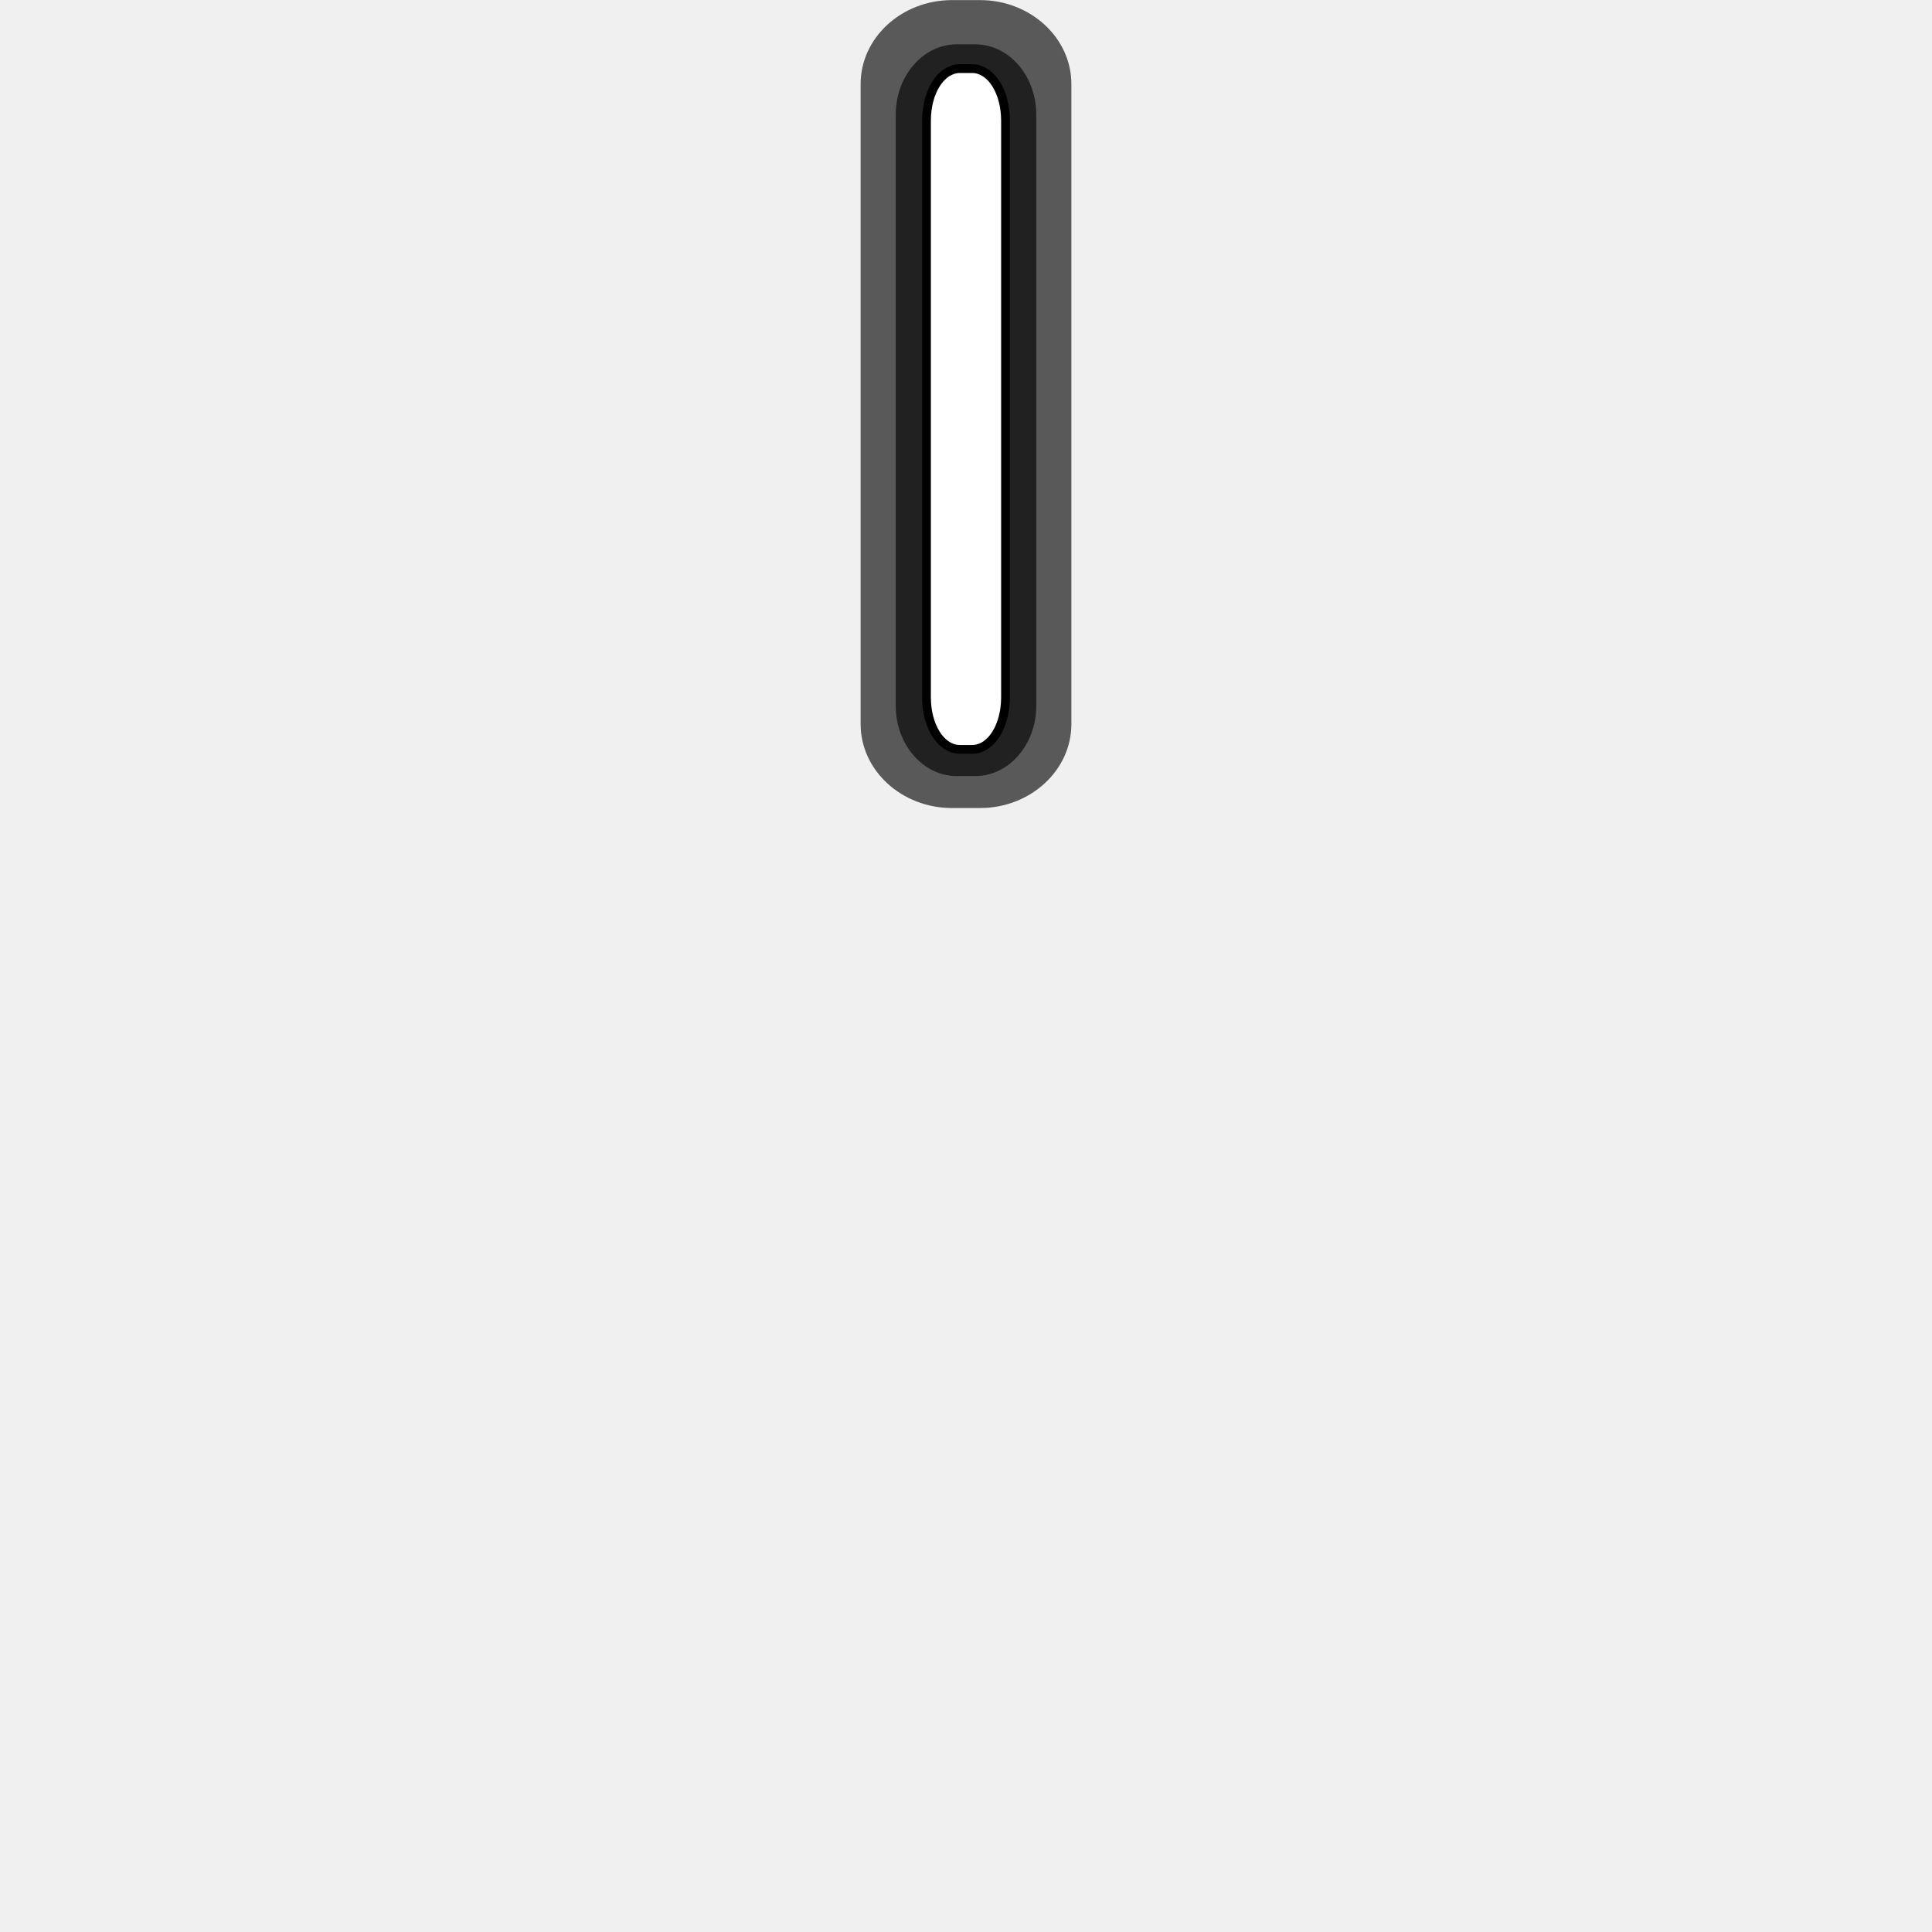
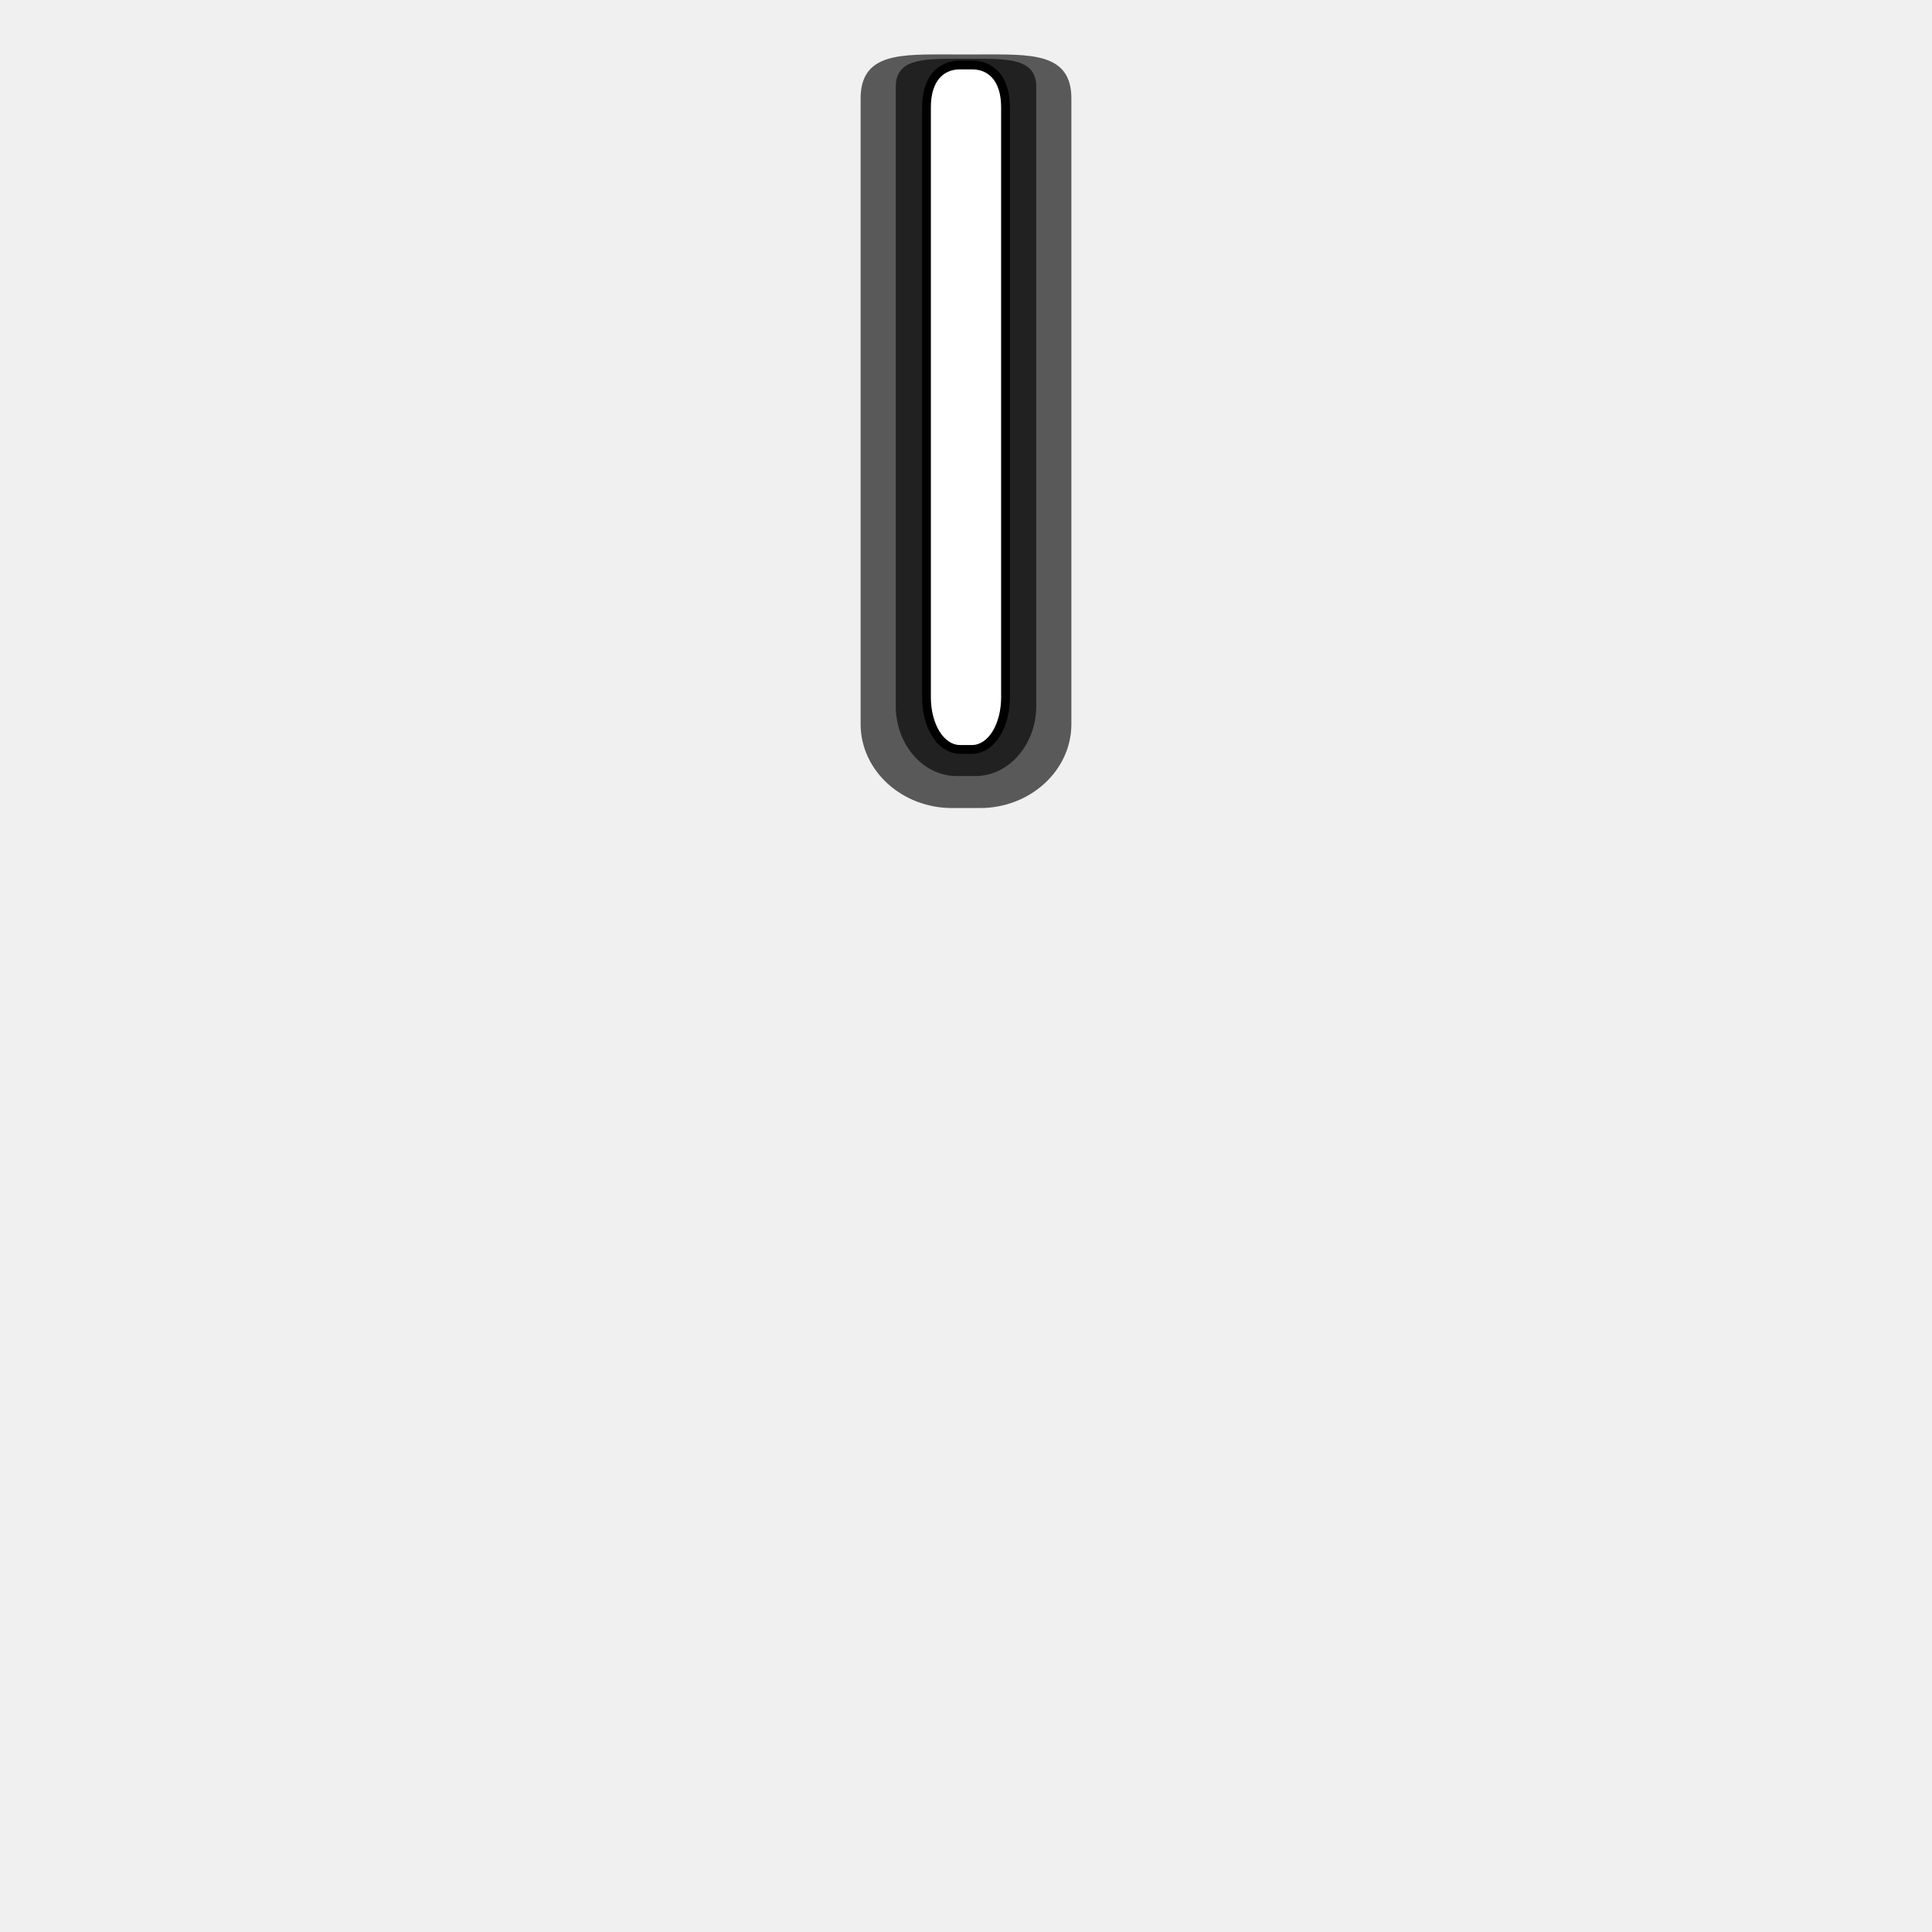
<svg xmlns="http://www.w3.org/2000/svg" width="110" height="110" version="1.1">
-   <g transform="translate(0,8)" shape-rendering="auto">
-     <path d="m54.206-7.995c-2.871 0-5.206 2.143-5.206 4.779v36.444c0 2.636 2.335 4.779 5.206 4.779h1.588c2.871 0 5.206-2.143 5.206-4.779v-36.444c0-2.636-2.335-4.779-5.206-4.779z" color="#000000" color-rendering="auto" dominant-baseline="auto" fill-opacity=".627" image-rendering="auto" solid-color="#000000" stroke-width="1" style="font-feature-settings:normal;font-variant-alternates:normal;font-variant-caps:normal;font-variant-ligatures:normal;font-variant-numeric:normal;font-variant-position:normal;isolation:auto;mix-blend-mode:normal;shape-padding:0;text-decoration-color:#000000;text-decoration-line:none;text-decoration-style:solid;text-indent:0;text-orientation:mixed;text-transform:none;white-space:normal" />
-     <path d="m54.471-5.476c-1.914 0-3.471 1.794-3.471 4v33.662c0 2.206 1.556 4 3.471 4h1.059c1.914 0 3.471-1.794 3.471-4v-33.662c0-2.206-1.556-4-3.471-4z" color="#000000" color-rendering="auto" dominant-baseline="auto" fill-opacity=".627" image-rendering="auto" solid-color="#000000" stroke-width="1" style="font-feature-settings:normal;font-variant-alternates:normal;font-variant-caps:normal;font-variant-ligatures:normal;font-variant-numeric:normal;font-variant-position:normal;isolation:auto;mix-blend-mode:normal;shape-padding:0;text-decoration-color:#000000;text-decoration-line:none;text-decoration-style:solid;text-indent:0;text-orientation:mixed;text-transform:none;white-space:normal" />
-     <path d="m54.654-3.844h.692c.921 0 1.654 1.202 1.654 2.713v32.836c0 1.511-.733 2.713-1.654 2.713h-.692c-.921 0-1.654-1.202-1.654-2.713v-32.836c0-1.511.733-2.713 1.654-2.713z" color="#000000" color-rendering="auto" dominant-baseline="auto" fill="none" image-rendering="auto" solid-color="#000000" stroke="#000" style="font-feature-settings:normal;font-variant-alternates:normal;font-variant-caps:normal;font-variant-ligatures:normal;font-variant-numeric:normal;font-variant-position:normal;isolation:auto;mix-blend-mode:normal;shape-padding:0;text-decoration-color:#000000;text-decoration-line:none;text-decoration-style:solid;text-indent:0;text-orientation:mixed;text-transform:none;white-space:normal" />
-     <path d="m54.654-3.844h.692c.921 0 1.654 1.202 1.654 2.713v32.836c0 1.511-.733 2.713-1.654 2.713h-.692c-.921 0-1.654-1.202-1.654-2.713v-32.836c0-1.511.733-2.713 1.654-2.713z" color="#000000" color-rendering="auto" dominant-baseline="auto" fill="#fff" image-rendering="auto" solid-color="#000000" stroke-width="1" style="font-feature-settings:normal;font-variant-alternates:normal;font-variant-caps:normal;font-variant-ligatures:normal;font-variant-numeric:normal;font-variant-position:normal;isolation:auto;mix-blend-mode:normal;shape-padding:0;text-decoration-color:#000000;text-decoration-line:none;text-decoration-style:solid;text-indent:0;text-orientation:mixed;text-transform:none;white-space:normal" />
+   <g shape-rendering="auto">
+     <path d="m54.206 3.099c-2.871 0-5.206-.127-5.206 2.509v35.62c0 2.636 2.335 4.779 5.206 4.779h1.588c2.871 0 5.206-2.143 5.206-4.779v-35.62c0-2.636-2.335-2.509-5.206-2.509z" color="#000000" color-rendering="auto" dominant-baseline="auto" fill-opacity=".627" image-rendering="auto" solid-color="#000000" stroke-width="1" style="font-feature-settings:normal;font-variant-alternates:normal;font-variant-caps:normal;font-variant-ligatures:normal;font-variant-numeric:normal;font-variant-position:normal;isolation:auto;mix-blend-mode:normal;shape-padding:0;text-decoration-color:#000000;text-decoration-line:none;text-decoration-style:solid;text-indent:0;text-orientation:mixed;text-transform:none;white-space:normal" />
+     <path d="m54.471 3.348c-1.914 0-3.471 2.9e-6-3.471 1.603v35.235c0 2.206 1.556 4 3.471 4h1.059c1.914 0 3.471-1.794 3.471-4v-35.235c0-1.603-1.556-1.603-3.471-1.603z" color="#000000" color-rendering="auto" dominant-baseline="auto" fill-opacity=".627" image-rendering="auto" solid-color="#000000" stroke-width="1" style="font-feature-settings:normal;font-variant-alternates:normal;font-variant-caps:normal;font-variant-ligatures:normal;font-variant-numeric:normal;font-variant-position:normal;isolation:auto;mix-blend-mode:normal;shape-padding:0;text-decoration-color:#000000;text-decoration-line:none;text-decoration-style:solid;text-indent:0;text-orientation:mixed;text-transform:none;white-space:normal" />
+     <path d="m54.654 3.95h.692c.921 0 1.654.646 1.654 2.157v33.598c0 1.511-.733 2.713-1.654 2.713h-.692c-.921 0-1.654-1.202-1.654-2.713v-33.598c0-1.511.733-2.157 1.654-2.157z" color="#000000" color-rendering="auto" dominant-baseline="auto" fill="none" image-rendering="auto" solid-color="#000000" stroke="#000" style="font-feature-settings:normal;font-variant-alternates:normal;font-variant-caps:normal;font-variant-ligatures:normal;font-variant-numeric:normal;font-variant-position:normal;isolation:auto;mix-blend-mode:normal;shape-padding:0;text-decoration-color:#000000;text-decoration-line:none;text-decoration-style:solid;text-indent:0;text-orientation:mixed;text-transform:none;white-space:normal" />
+     <path d="m54.654 3.95h.692c.921 0 1.654.646 1.654 2.157v33.598c0 1.511-.733 2.713-1.654 2.713h-.692c-.921 0-1.654-1.202-1.654-2.713v-33.598c0-1.511.733-2.157 1.654-2.157z" color="#000000" color-rendering="auto" dominant-baseline="auto" fill="#fff" image-rendering="auto" solid-color="#000000" stroke-width="1" style="font-feature-settings:normal;font-variant-alternates:normal;font-variant-caps:normal;font-variant-ligatures:normal;font-variant-numeric:normal;font-variant-position:normal;isolation:auto;mix-blend-mode:normal;shape-padding:0;text-decoration-color:#000000;text-decoration-line:none;text-decoration-style:solid;text-indent:0;text-orientation:mixed;text-transform:none;white-space:normal" />
  </g>
</svg>
